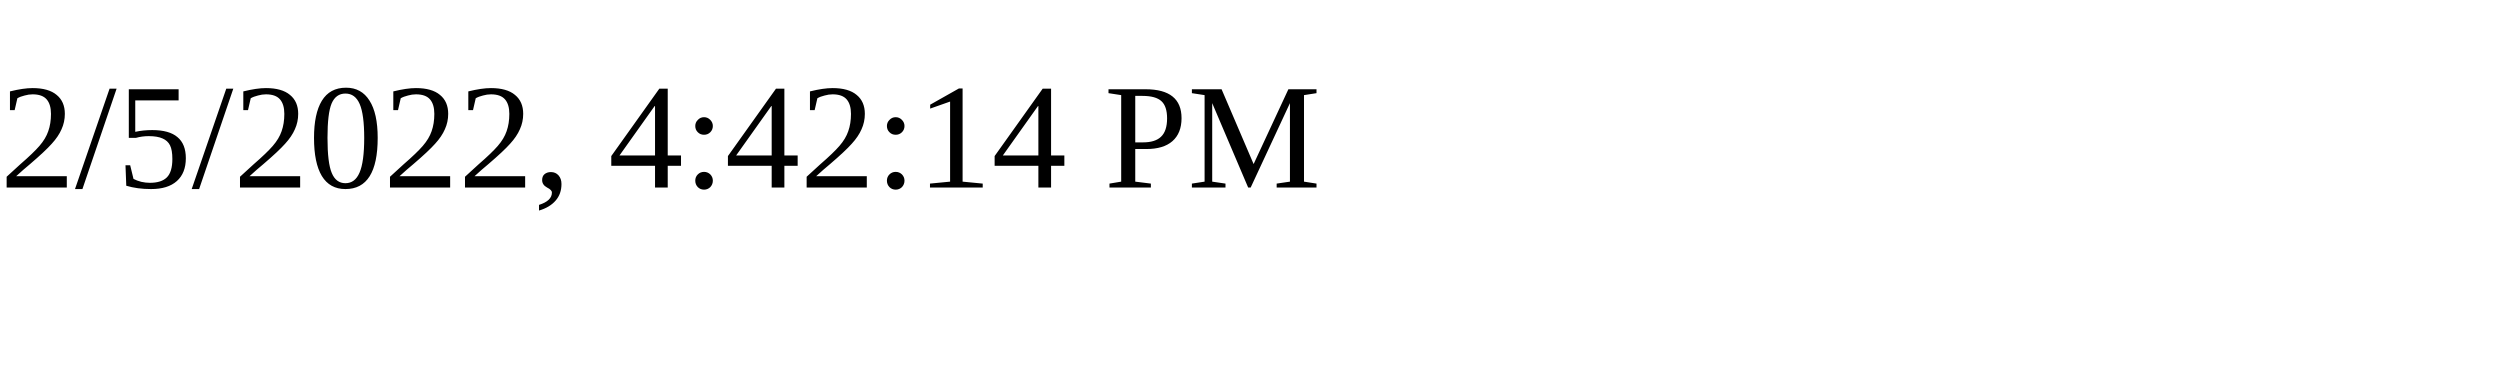
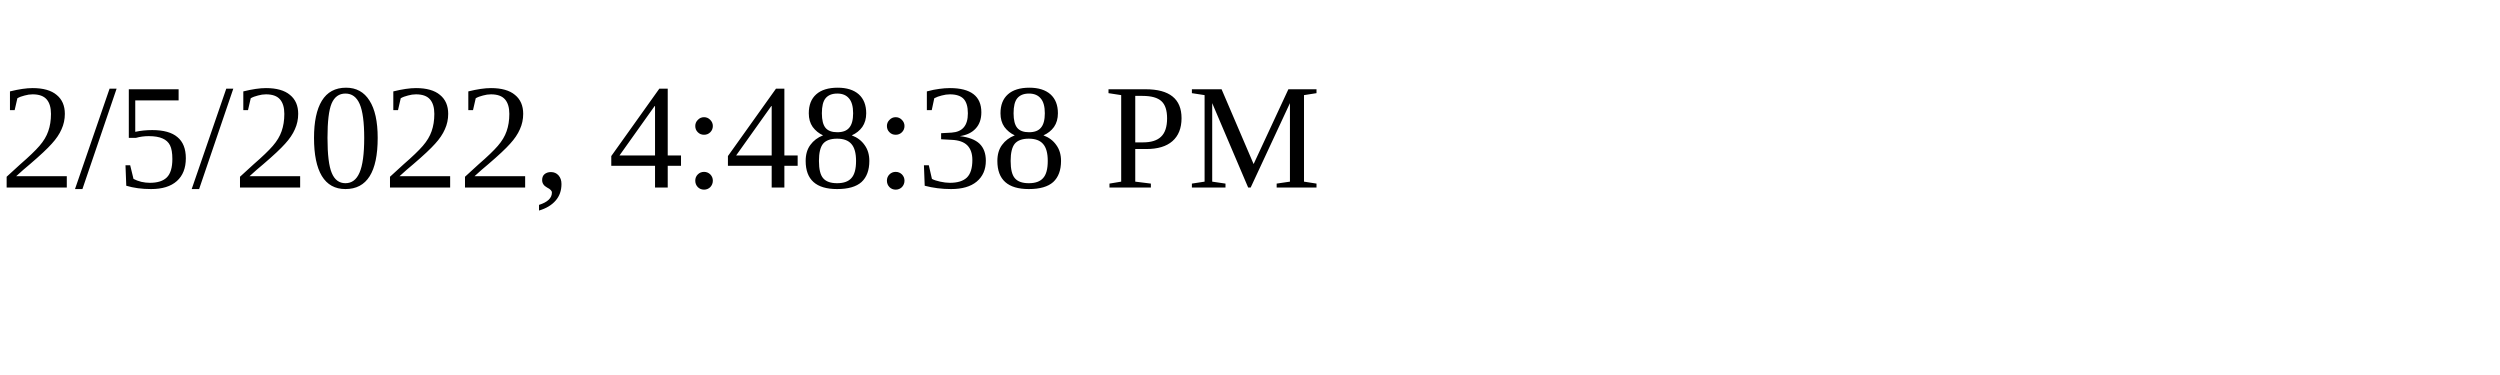
<svg xmlns="http://www.w3.org/2000/svg" height="30" width="200">
-   <text x="0" y="15">2/5/2022, 4:42:14 PM</text>
+   <text x="0" y="15">2/5/2022, 4:48:38 PM</text>
</svg>
